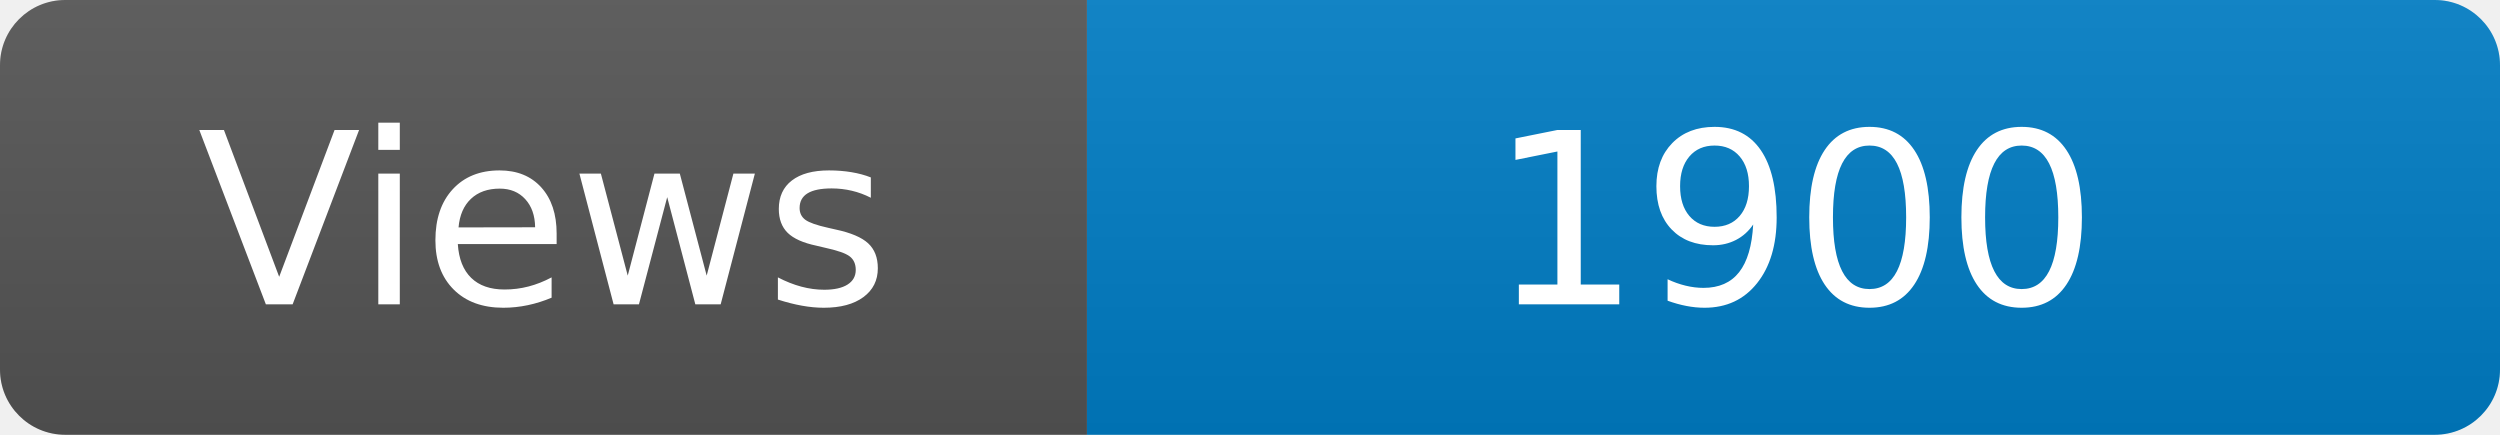
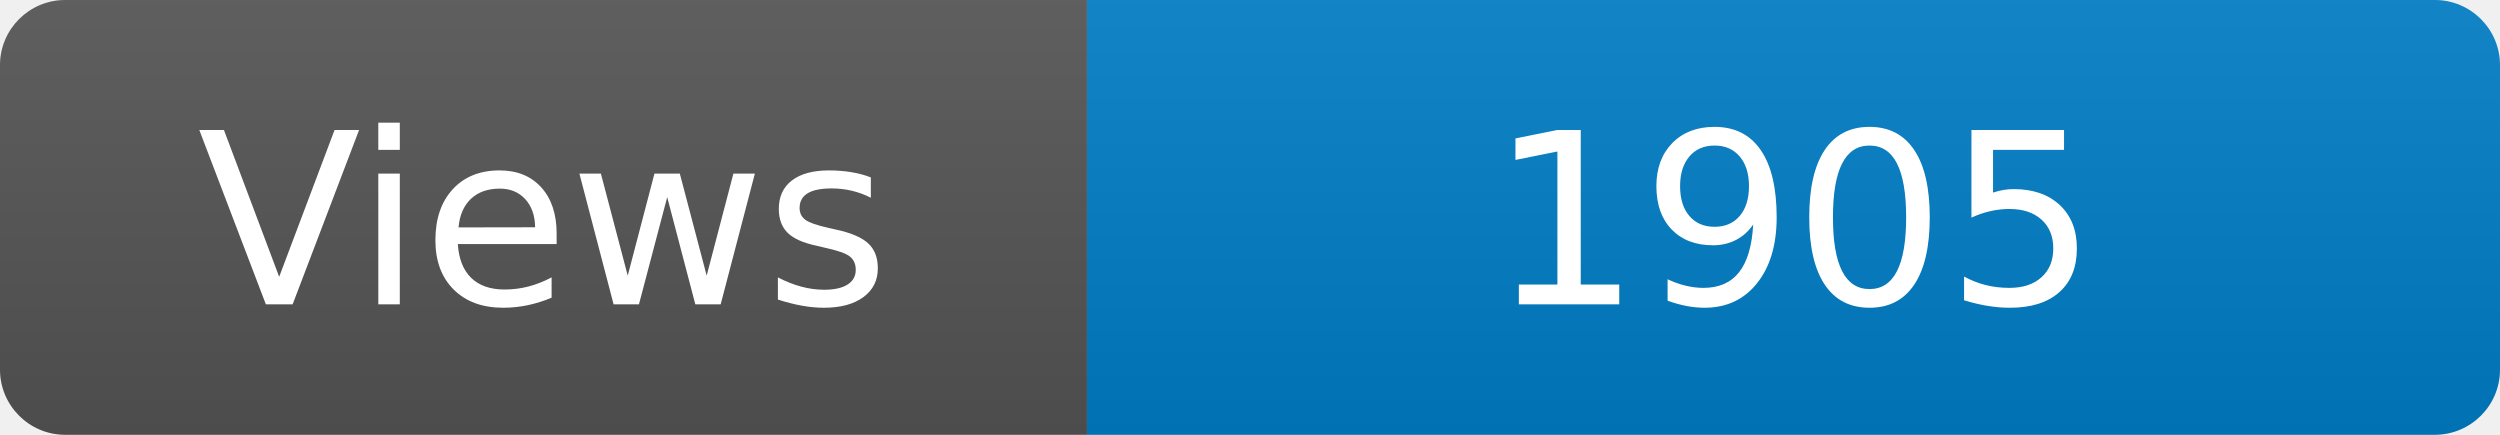
<svg xmlns="http://www.w3.org/2000/svg" width="115" height="20" role="img" aria-label="Maintained?: yes">
  <linearGradient id="s" x2="0" y2="100%">
    <stop offset="0" stop-color="#bbb" stop-opacity=".1" />
    <stop offset="1" stop-opacity=".1" />
  </linearGradient>
  <clipPath id="r">
    <rect width="115" height="20" rx="3" fill="#fff" />
  </clipPath>
  <g clip-path="url(#r)">
    <rect width="50" height="20" fill="#555" />
    <rect x="50" width="160" height="20" fill="#007ec6" />
    <rect width="115" height="20" fill="url(#s)" />
  </g>
  <g fill="#fff" text-anchor="middle" font-family="Verdana,Geneva,DejaVu Sans,sans-serif" font-size="110">
    <text x="250" y="140" transform="scale(.1)" fill="#fff">Views</text>
-     <text x="825" y="140" transform="scale(.1)" fill="#fff">1900</text>
+     <text x="825" y="140" transform="scale(.1)" fill="#fff">1905</text>
  </g>
</svg>
